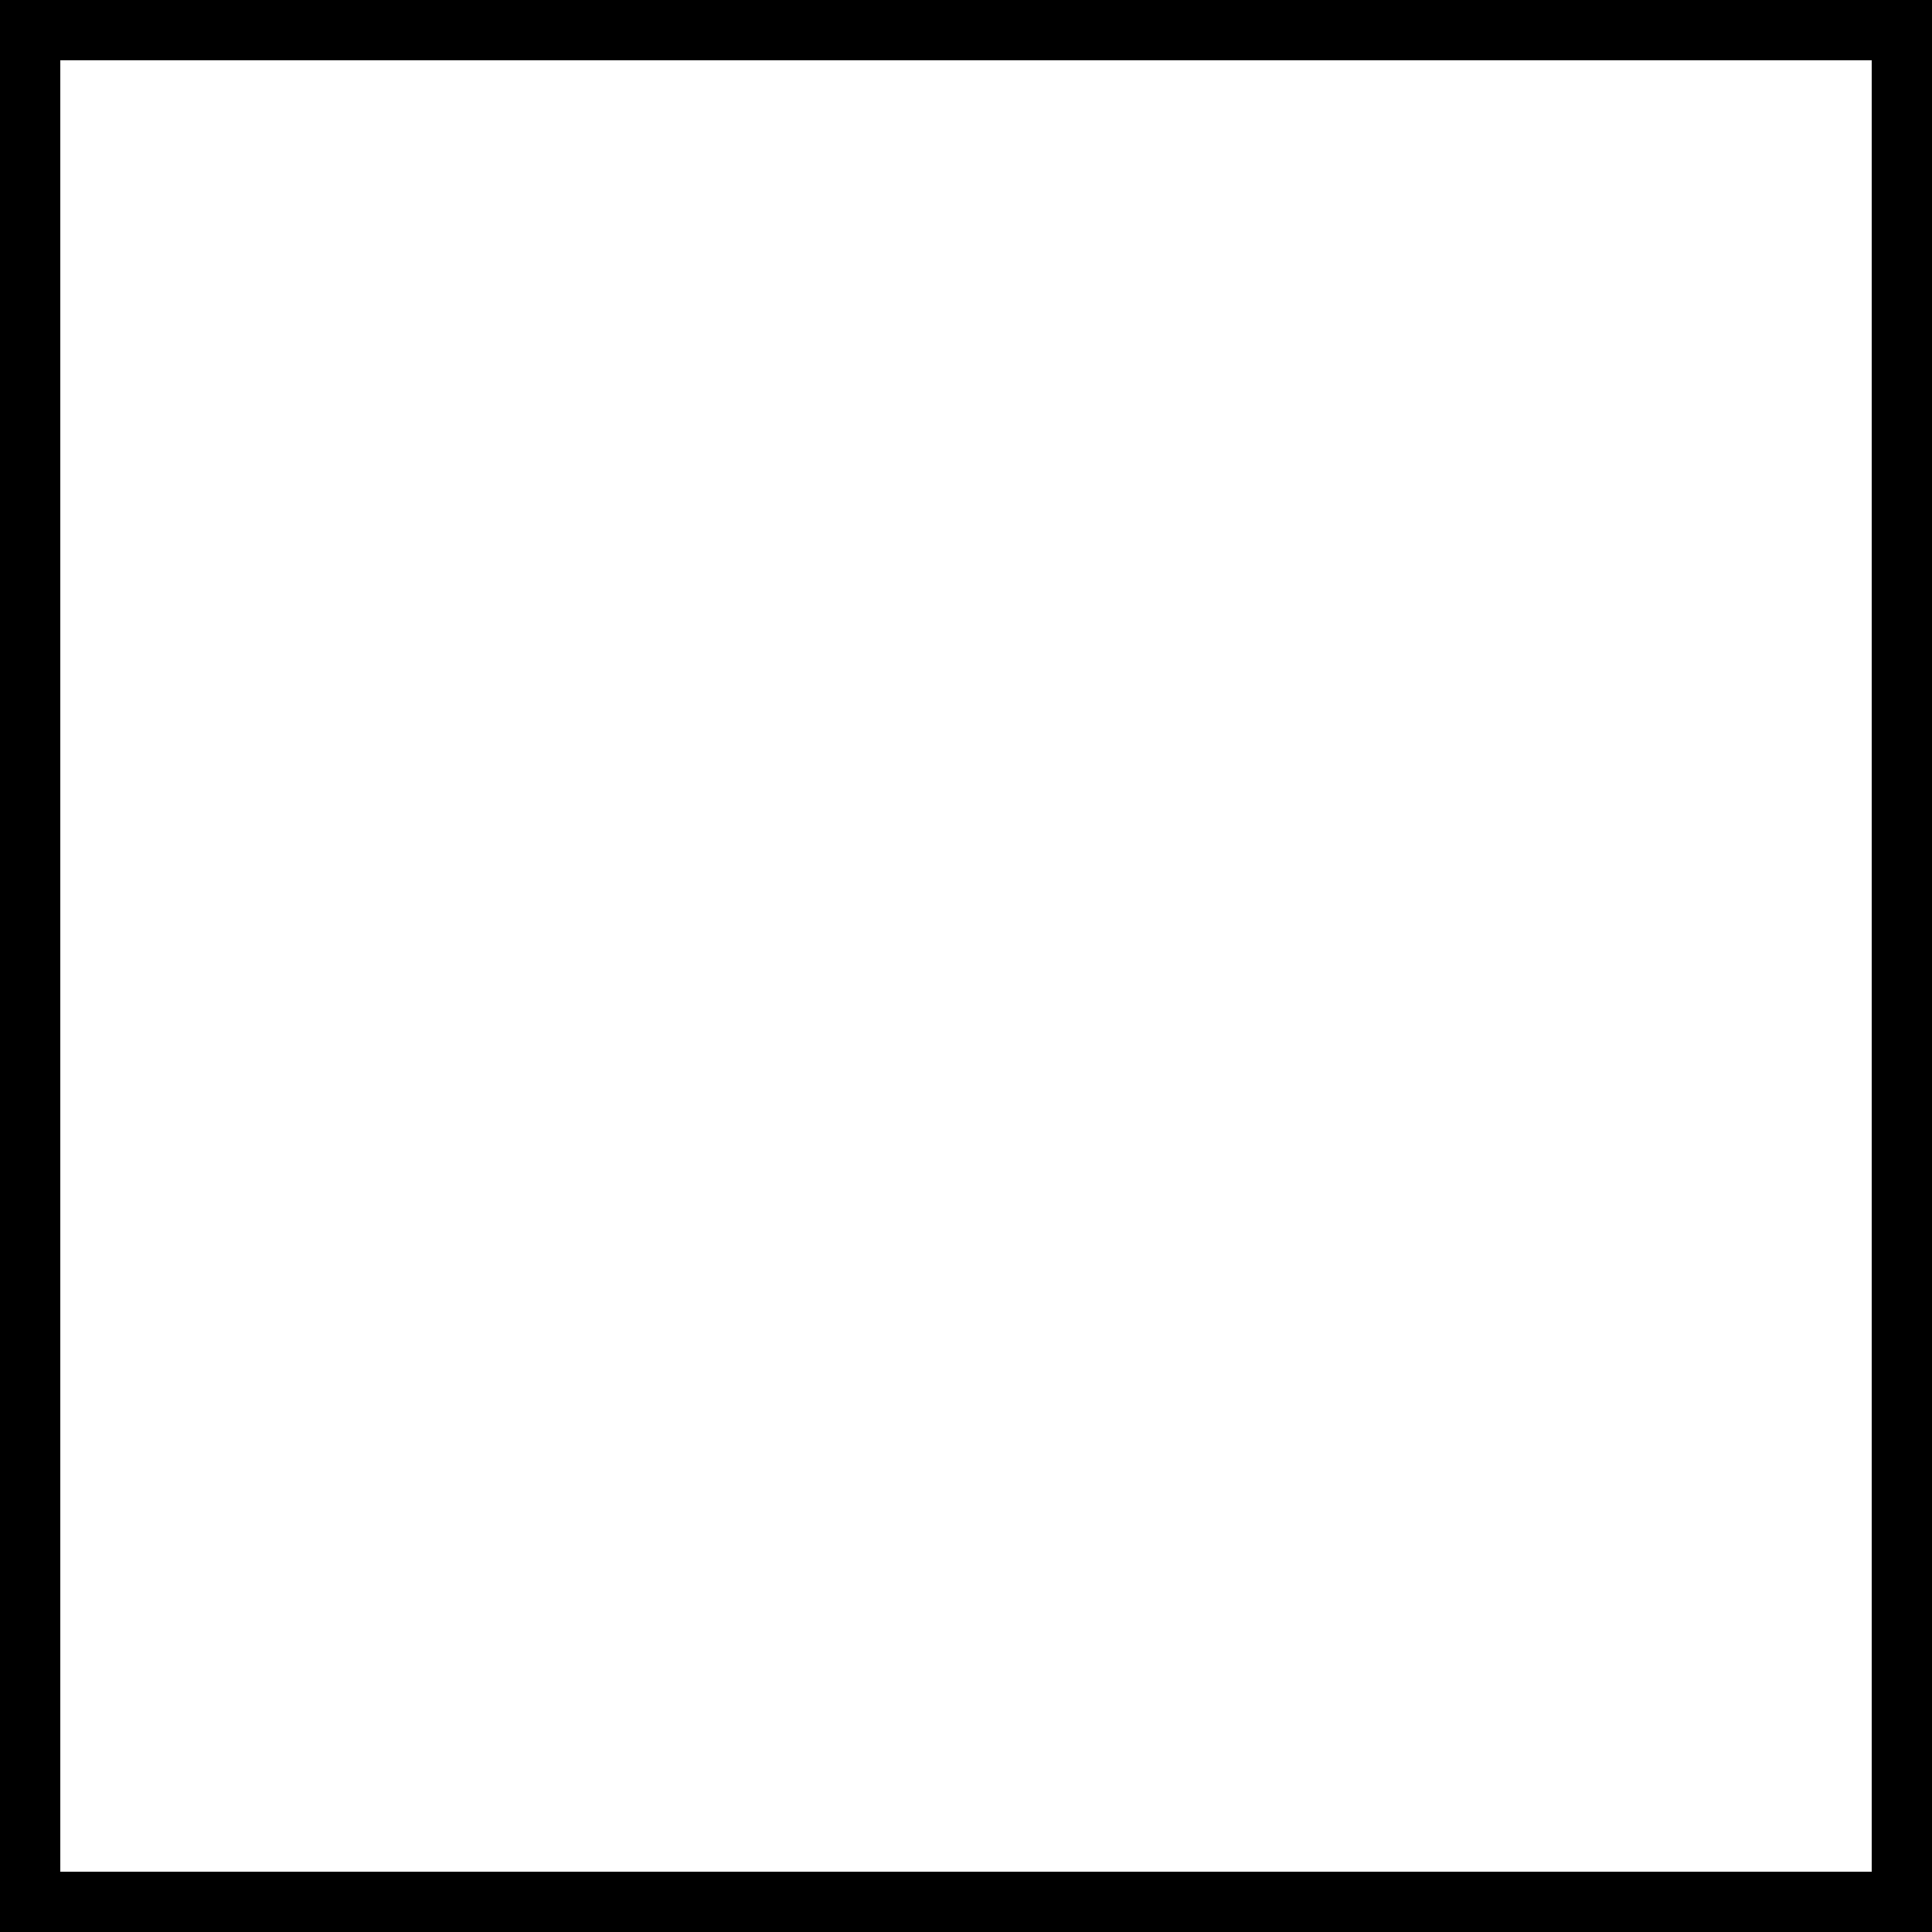
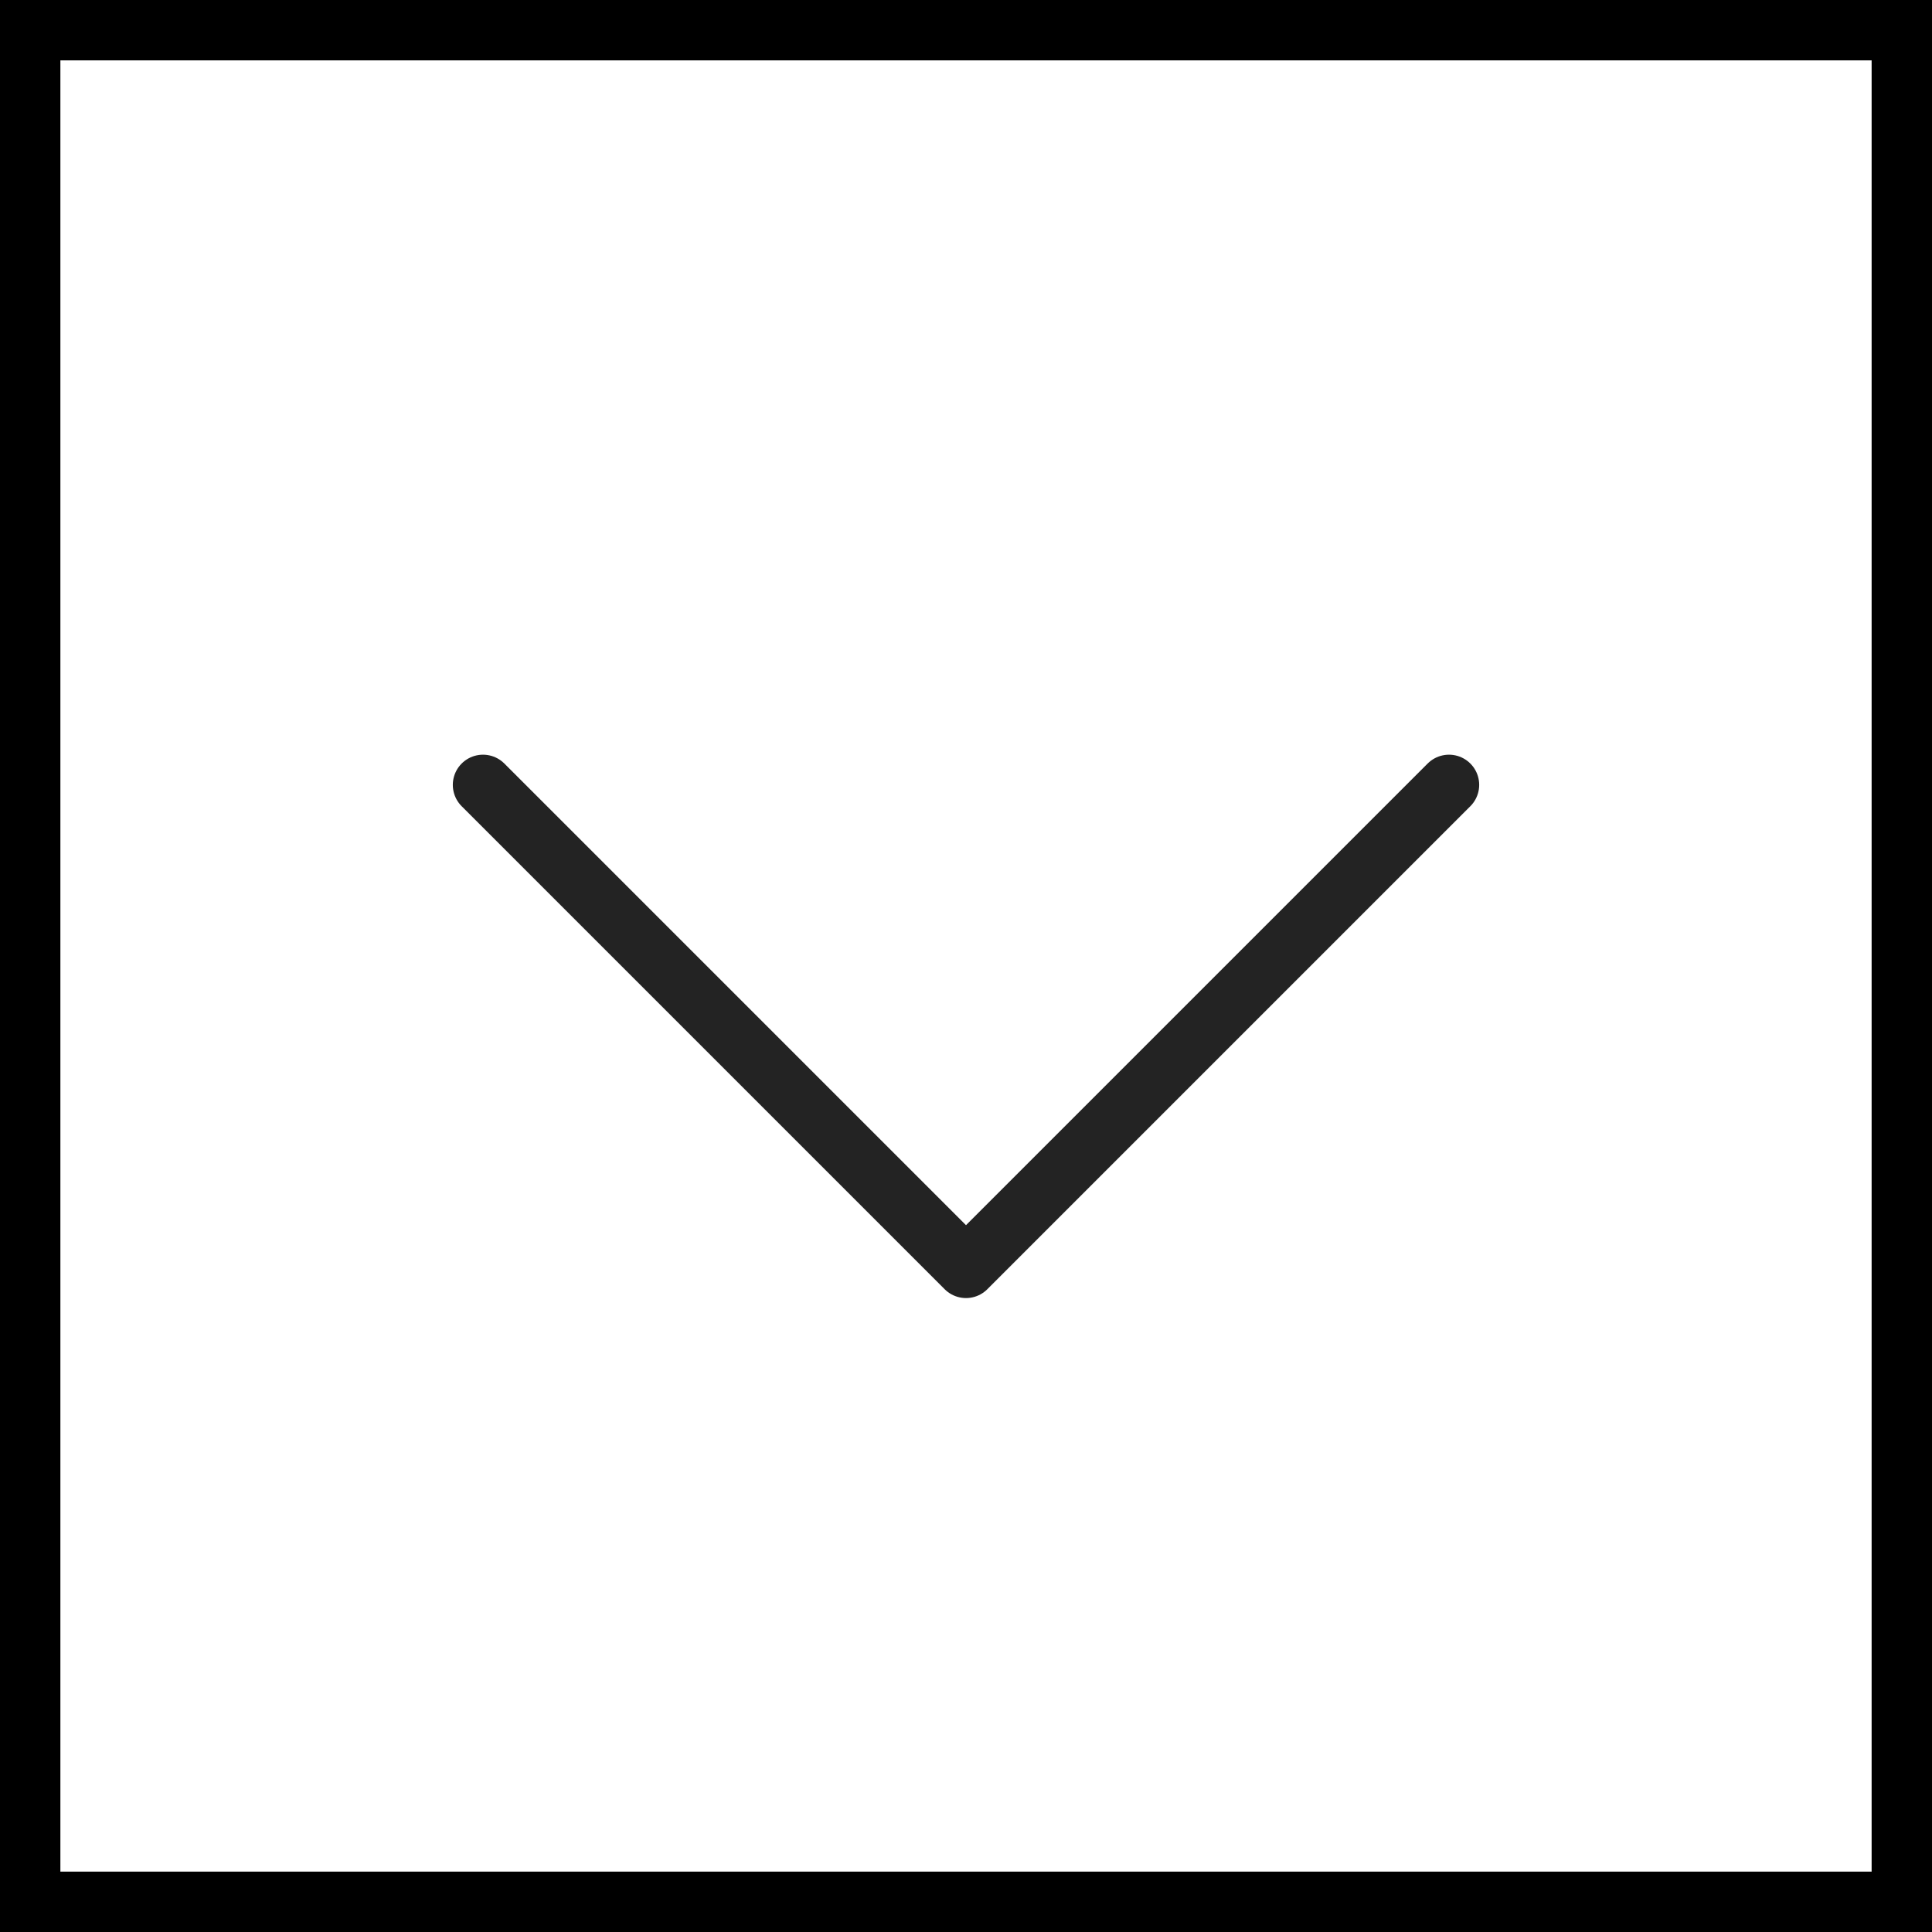
<svg xmlns="http://www.w3.org/2000/svg" width="32" height="32" viewBox="0 0 32 32" fill="none">
  <rect x="0.5" y="0.5" width="31" height="31" stroke="black" />
+   <path d="M24 13L16 21L8 13" stroke="#232323" stroke-linecap="round" stroke-linejoin="round" />
</svg>
